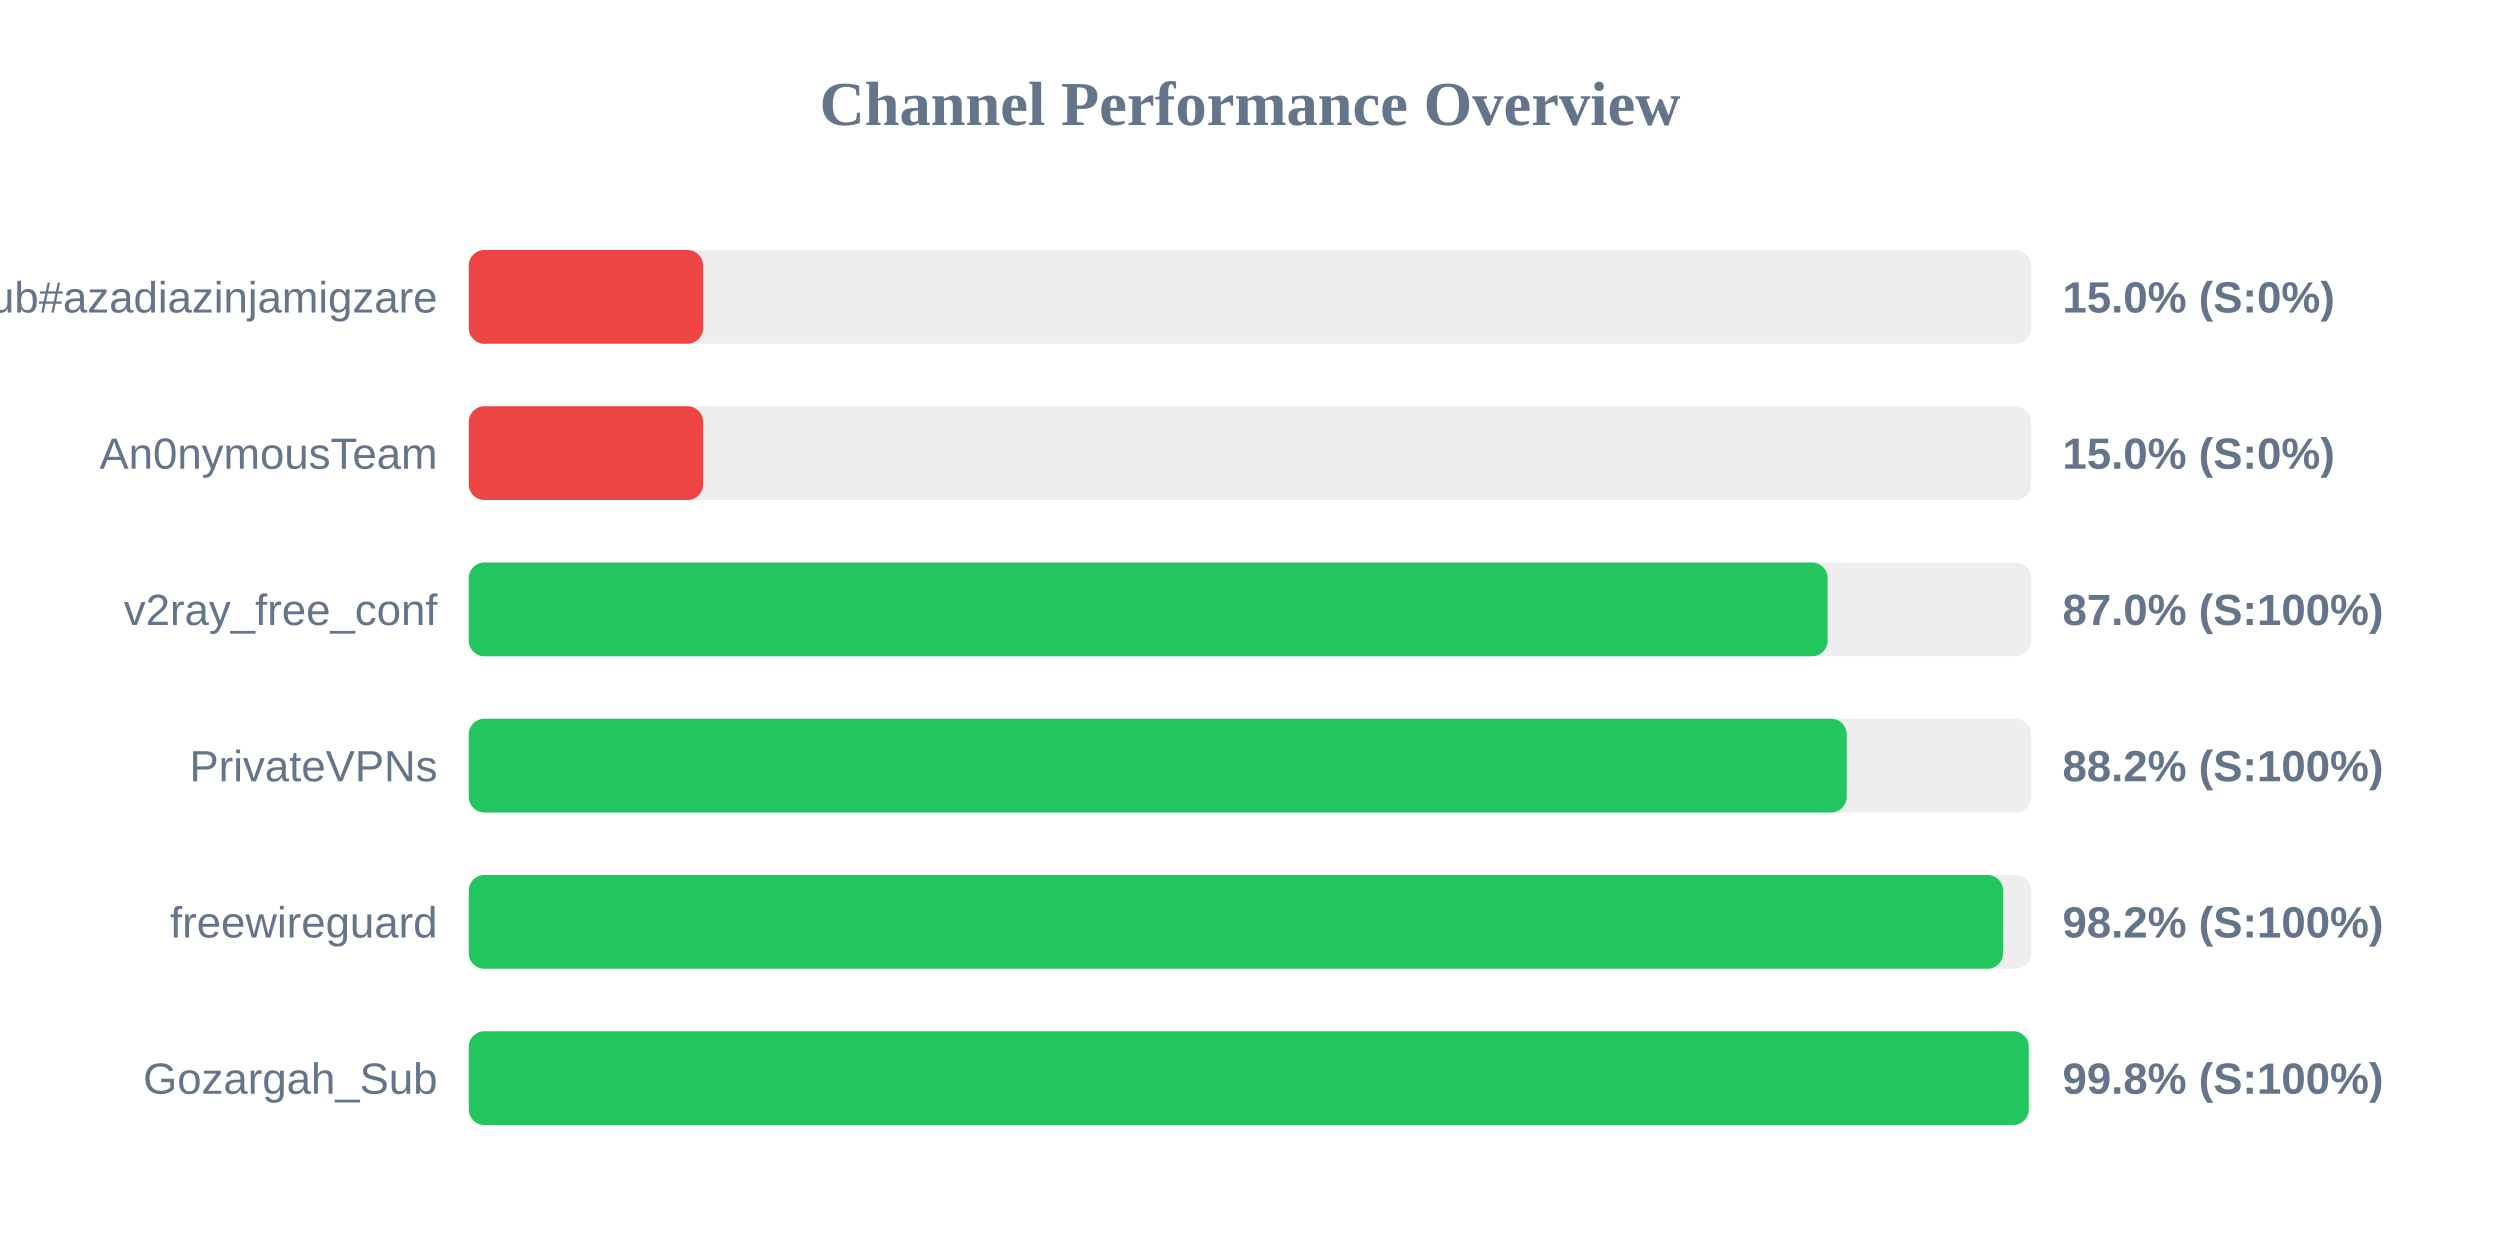
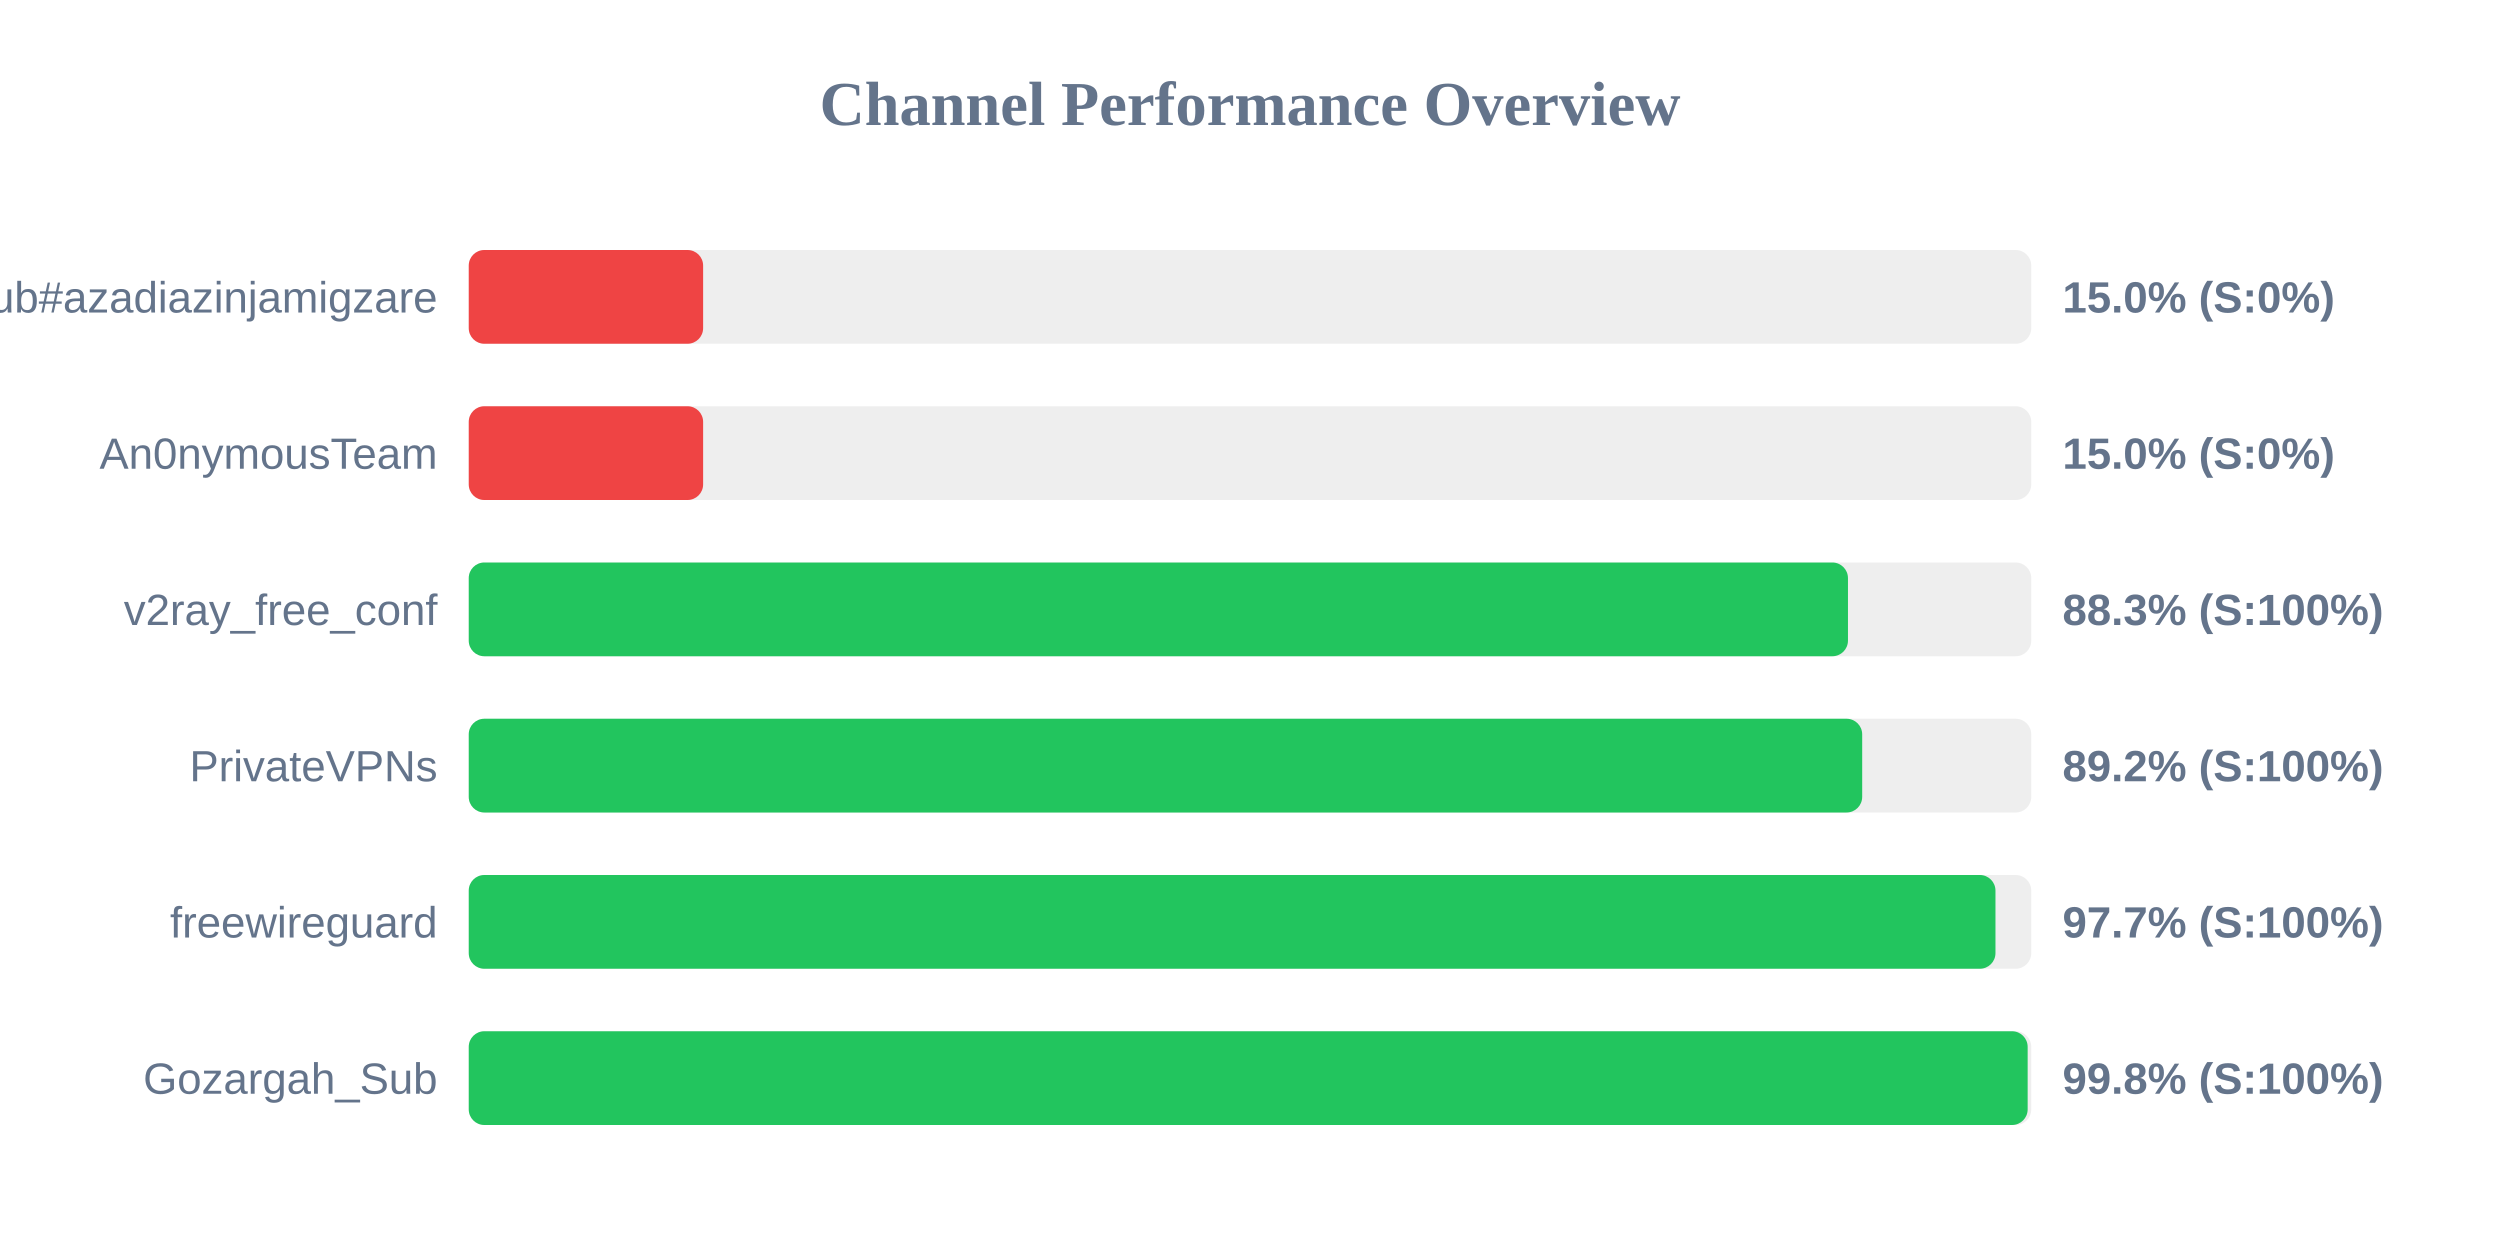
<svg xmlns="http://www.w3.org/2000/svg" width="800" height="400" version="1.1">
  <style>
        .row { font: 14px Arial; fill: #64748b; }
        .score { font: bold 14px Arial; fill: #64748b; }
    </style>
  <text x="400" y="40" text-anchor="middle" font-size="20px" font-weight="bold" fill="#64748b">Channel Performance Overview</text>
  <rect x="150" y="80" width="500" height="30" fill="#eee" rx="5" />
  <rect x="150" y="80" width="75.0" height="30" fill="#ef4444" rx="5" />
  <text x="140" y="100" text-anchor="end" class="row">Sub#azadiazinjamigzare</text>
  <text x="660" y="100" text-anchor="start" class="score">15.0% (S:0%)</text>
  <rect x="150" y="130" width="500" height="30" fill="#eee" rx="5" />
  <rect x="150" y="130" width="75.0" height="30" fill="#ef4444" rx="5" />
  <text x="140" y="150" text-anchor="end" class="row">An0nymousTeam</text>
  <text x="660" y="150" text-anchor="start" class="score">15.0% (S:0%)</text>
  <rect x="150" y="180" width="500" height="30" fill="#eee" rx="5" />
-   <rect x="150" y="180" width="434.85" height="30" fill="#22c55e" rx="5" />
+   <rect x="150" y="180" width="441.35" height="30" fill="#22c55e" rx="5" />
  <text x="140" y="200" text-anchor="end" class="row">v2ray_free_conf</text>
-   <text x="660" y="200" text-anchor="start" class="score">87.0% (S:100%)</text>
+   <text x="660" y="200" text-anchor="start" class="score">88.3% (S:100%)</text>
  <rect x="150" y="230" width="500" height="30" fill="#eee" rx="5" />
-   <rect x="150" y="230" width="440.95" height="30" fill="#22c55e" rx="5" />
+   <rect x="150" y="230" width="445.9" height="30" fill="#22c55e" rx="5" />
  <text x="140" y="250" text-anchor="end" class="row">PrivateVPNs</text>
-   <text x="660" y="250" text-anchor="start" class="score">88.2% (S:100%)</text>
+   <text x="660" y="250" text-anchor="start" class="score">89.2% (S:100%)</text>
  <rect x="150" y="280" width="500" height="30" fill="#eee" rx="5" />
-   <rect x="150" y="280" width="491.0" height="30" fill="#22c55e" rx="5" />
+   <rect x="150" y="280" width="488.55" height="30" fill="#22c55e" rx="5" />
  <text x="140" y="300" text-anchor="end" class="row">freewireguard</text>
-   <text x="660" y="300" text-anchor="start" class="score">98.2% (S:100%)</text>
+   <text x="660" y="300" text-anchor="start" class="score">97.7% (S:100%)</text>
  <rect x="150" y="330" width="500" height="30" fill="#eee" rx="5" />
-   <rect x="150" y="330" width="499.2" height="30" fill="#22c55e" rx="5" />
+   <rect x="150" y="330" width="498.85" height="30" fill="#22c55e" rx="5" />
  <text x="140" y="350" text-anchor="end" class="row">Gozargah_Sub</text>
  <text x="660" y="350" text-anchor="start" class="score">99.8% (S:100%)</text>
</svg>
